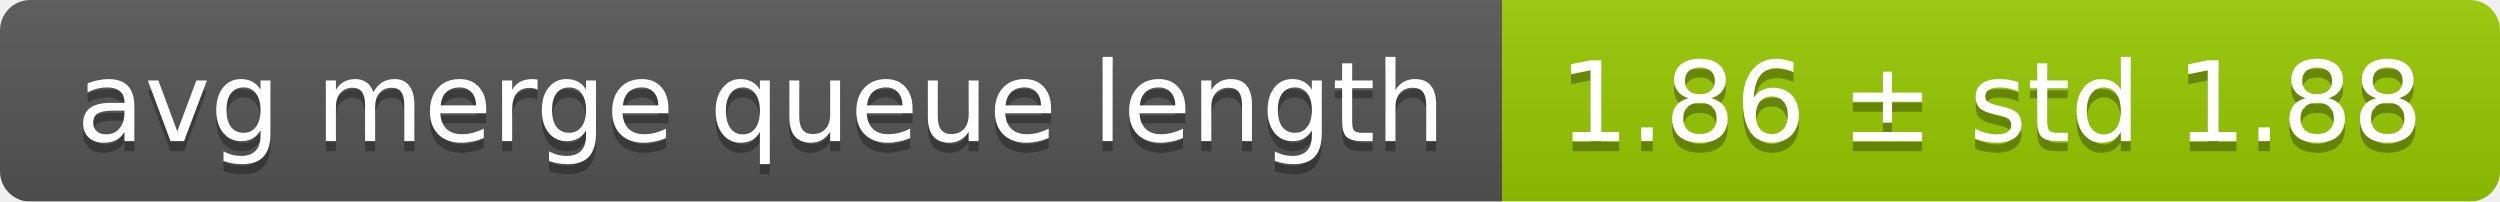
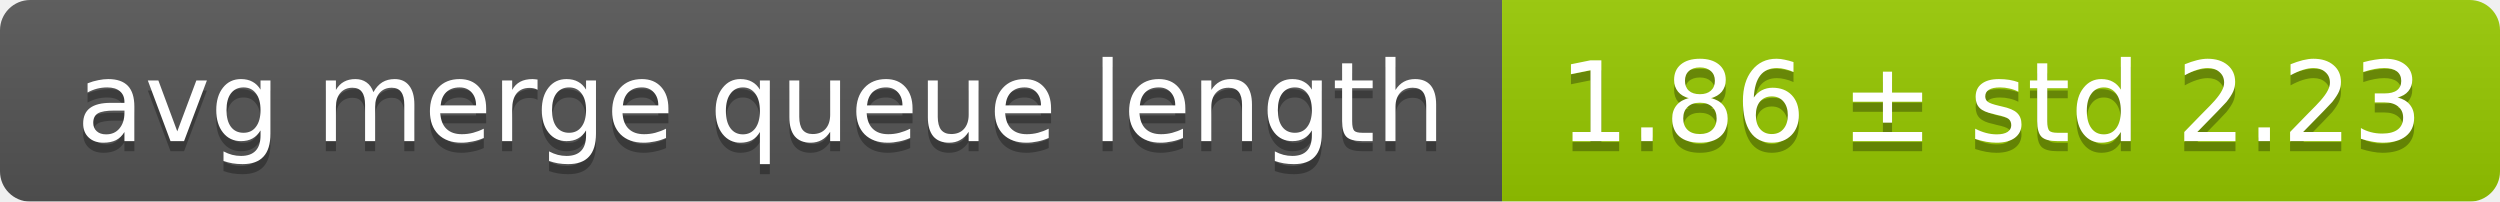
<svg xmlns="http://www.w3.org/2000/svg" width="248" height="20">
  <linearGradient id="smooth" x2="0" y2="100%">
    <stop offset="0" stop-color="#bbb" stop-opacity=".1" />
    <stop offset="1" stop-opacity=".1" />
  </linearGradient>
  <mask id="round">
    <rect width="248" height="20" rx="3" fill="#fff" />
  </mask>
  <g mask="url(#round)">
    <rect width="149" height="20" fill="#555" />
    <rect x="149" width="99" height="20" fill="#97ca00" />
    <rect width="248" height="20" fill="url(#smooth)" />
  </g>
  <g fill="#fff" text-anchor="middle" font-family="DejaVu Sans,Verdana,Geneva,sans-serif" font-size="11">
    <text x="75.5" y="15" fill="#010101" fill-opacity=".3">avg merge queue length</text>
    <text x="75.5" y="14">avg merge queue length</text>
-     <text x="197.5" y="15" fill="#010101" fill-opacity=".3">1.86 ± std 1.88</text>
-     <text x="197.5" y="14">1.86 ± std 1.88</text>
+     <text x="197.5" y="15" fill="#010101" fill-opacity=".3">1.86 ± std 2.23</text>
+     <text x="197.5" y="14">1.86 ± std 2.23</text>
  </g>
</svg>
